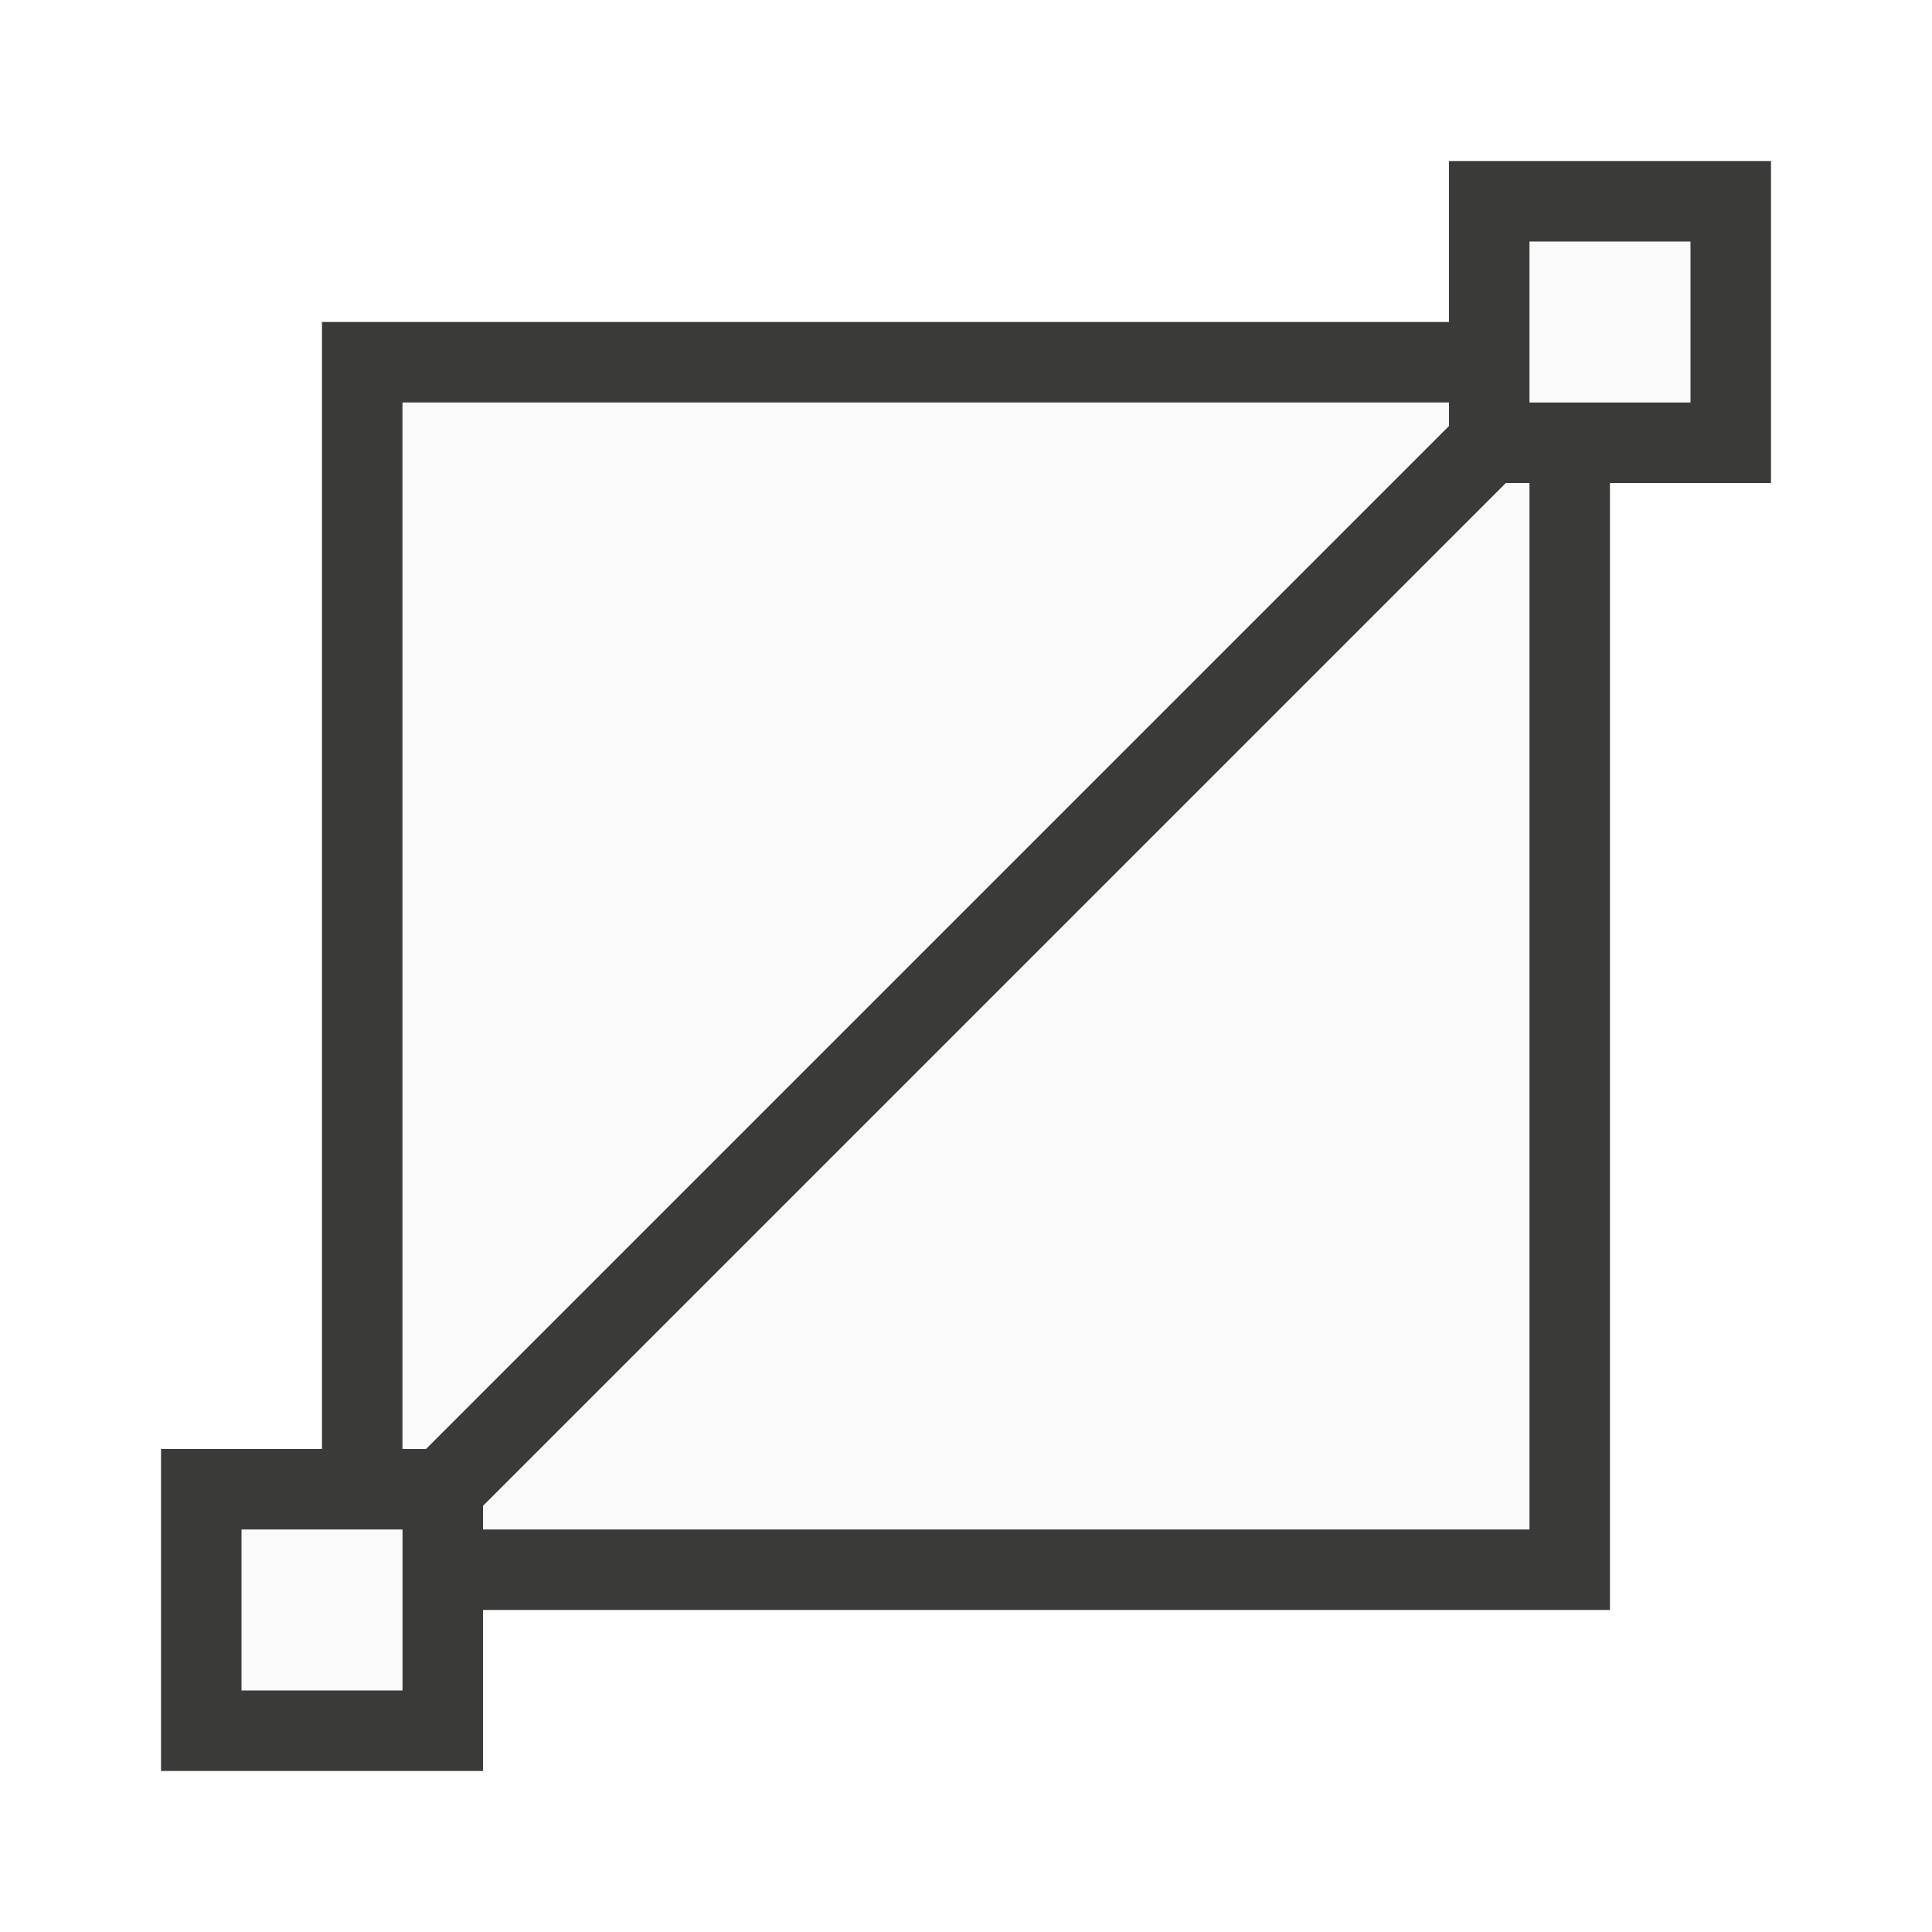
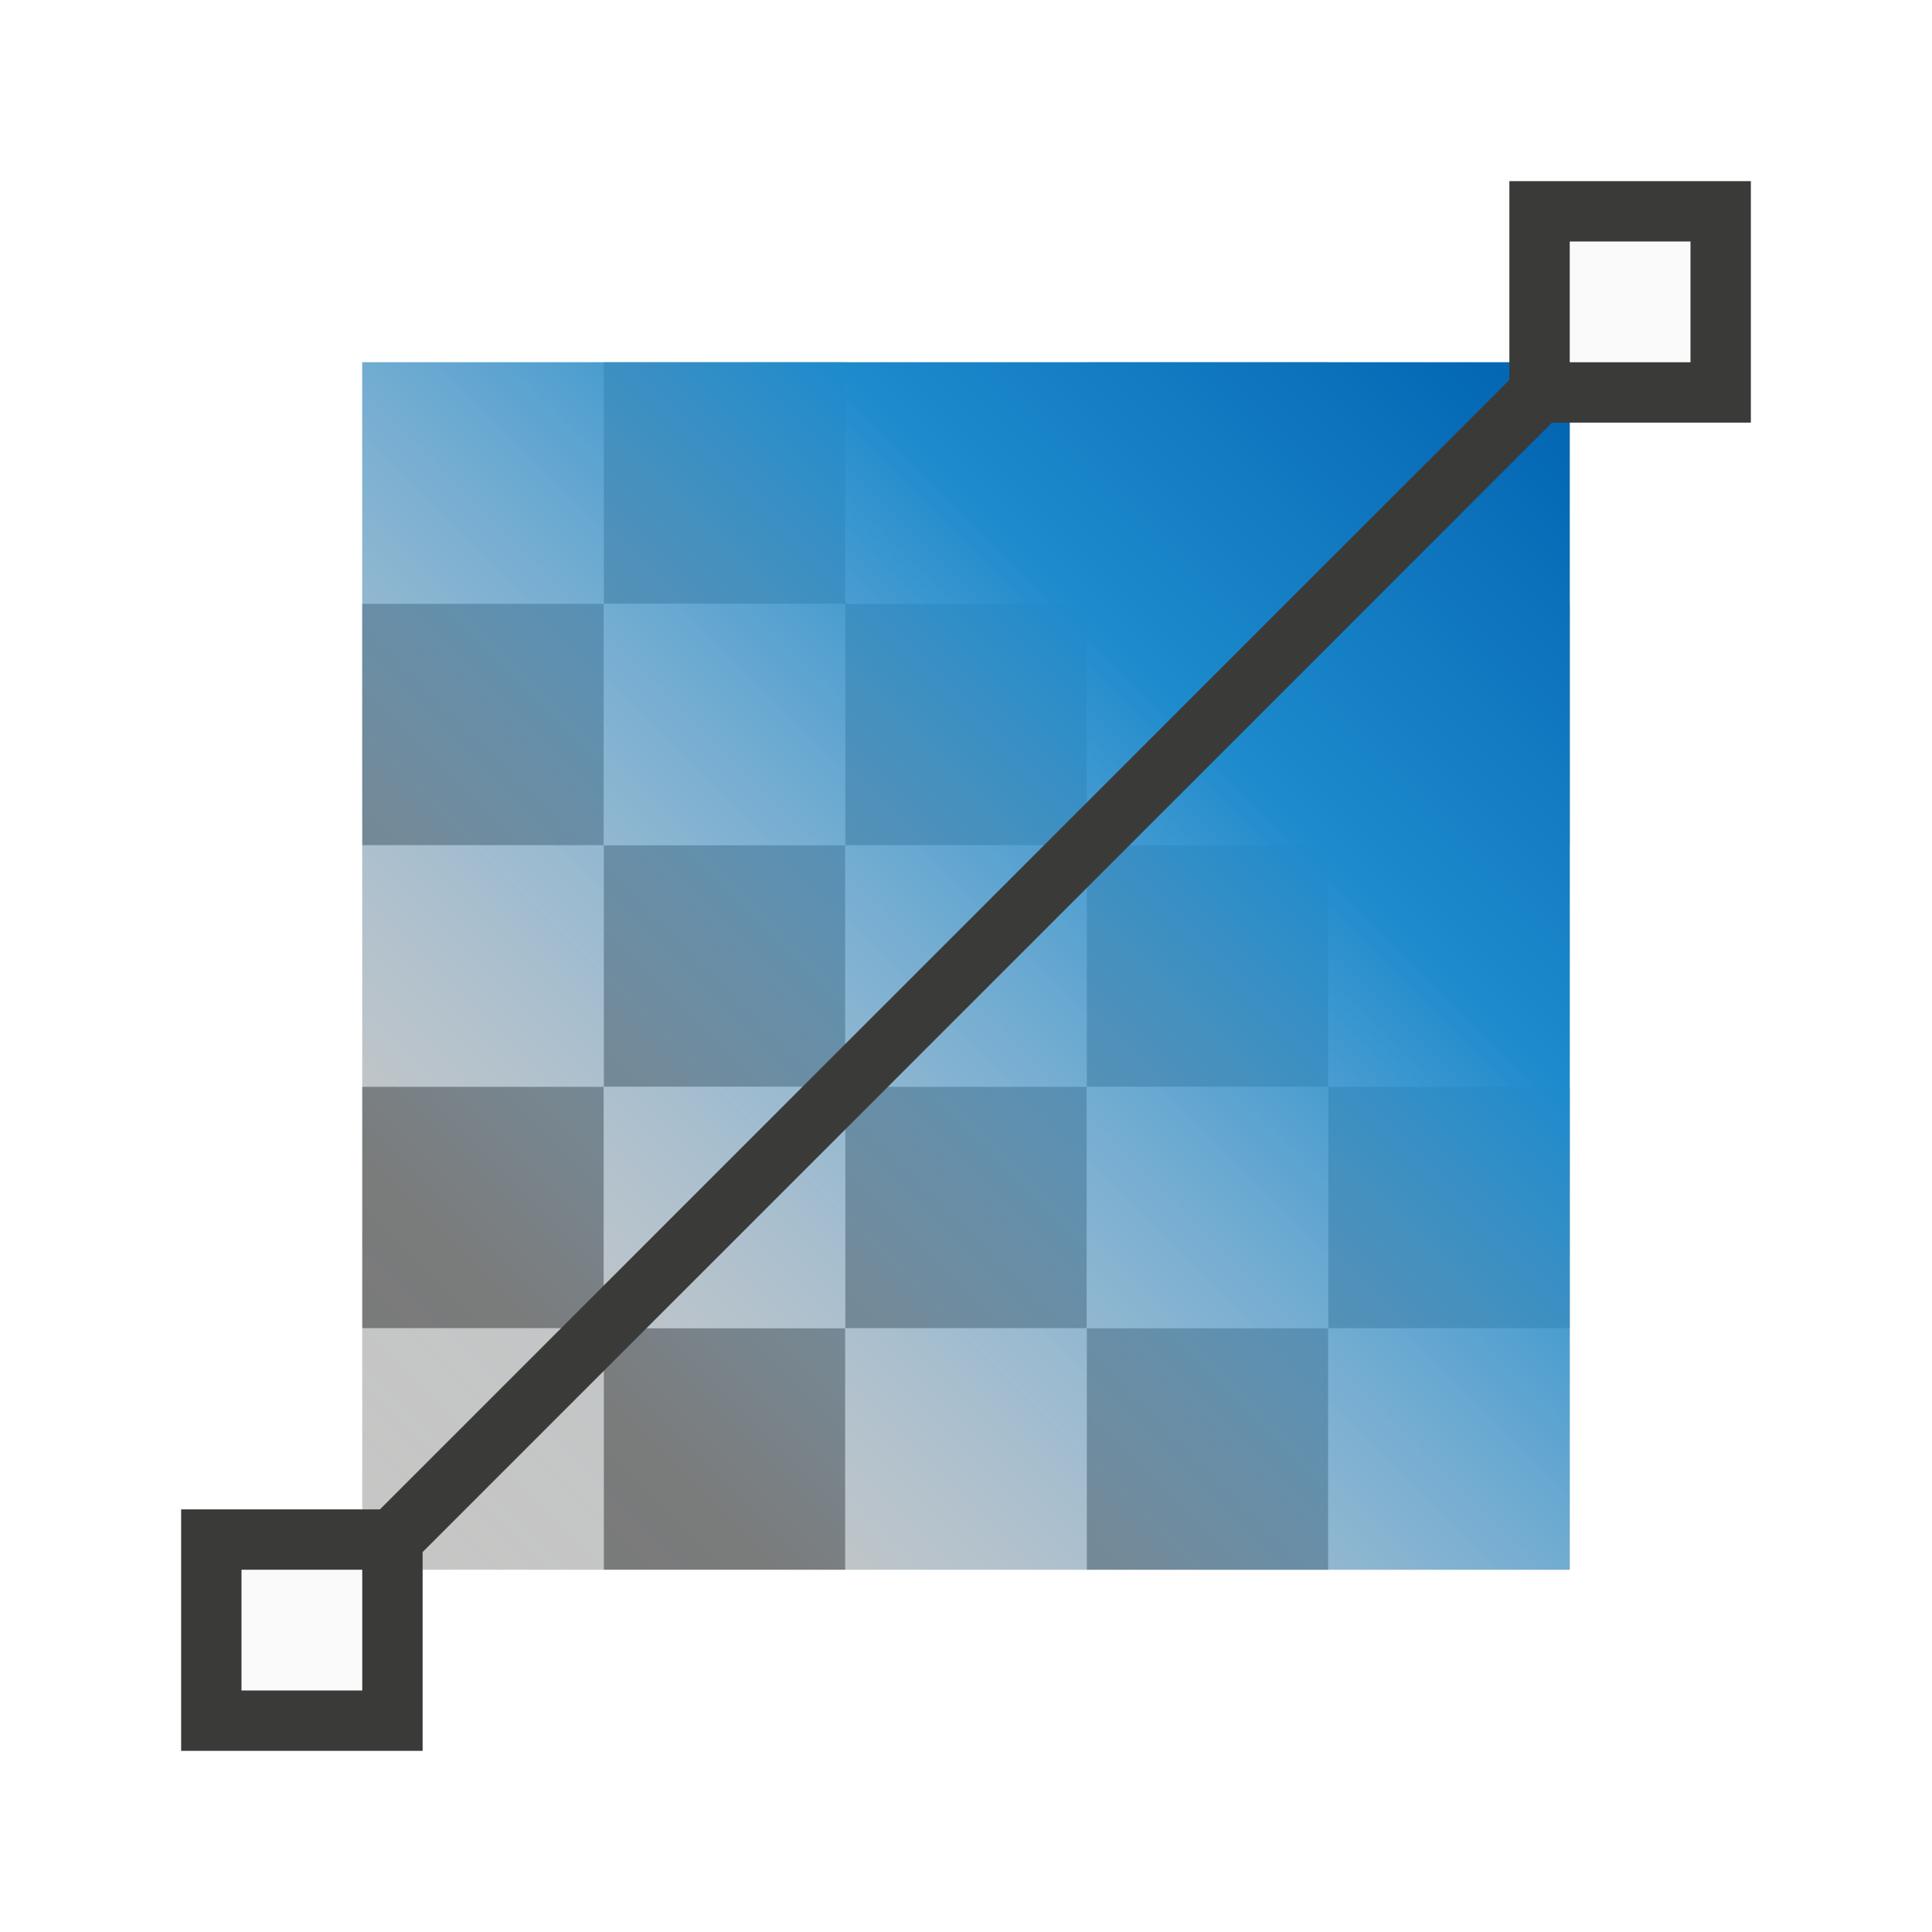
- <svg xmlns="http://www.w3.org/2000/svg" height="24" viewBox="0 0 32 32" width="24">
-   <path d="m5.333 5.333h21.333v21.333h-21.333z" fill="#3a3a38" />
-   <path d="m25.333 5.333v1.333h-18.667v18.667h-1.333v1.333h1.333v-1.333h18.667v-18.667h1.333v-1.333z" fill="#fafafa" />
-   <path d="m24 2.667h5.333v5.333h-5.333z" fill="#3a3a38" />
-   <rect fill="#fafafa" height="2.667" ry="0" width="2.667" x="25.333" y="4" />
-   <path d="m2.667 24h5.333v5.333h-5.333z" fill="#3a3a38" />
-   <rect fill="#fafafa" height="2.667" ry="0" width="2.667" x="4" y="25.333" />
-   <path d="m24.861 6.195-18.666 18.666.943.943 18.666-18.666z" fill="#3a3a38" fill-rule="evenodd" />
+ <svg xmlns="http://www.w3.org/2000/svg" height="32" viewBox="0 0 42.667 42.667" width="32">
+   <linearGradient id="a" gradientUnits="userSpaceOnUse" x1="6.667" x2="34.716" y1="36" y2="7.951">
+     <stop offset="0" stop-color="#83beec" stop-opacity=".007" />
+     <stop offset=".208" stop-color="#83beec" stop-opacity=".062" />
+     <stop offset=".708" stop-color="#1e8bcd" />
+     <stop offset="1" stop-color="#0063b1" />
+   </linearGradient>
+   <path d="m6 6v4h4v-4zm4 4v4h4v-4zm4 0h4v-4h-4zm4 0v4h4v-4zm4 0h4v-4h-4zm0 4v4h4v-4zm0 4h-4v4h4zm0 4v4h4v-4zm-4 0h-4v4h4zm-4 0v-4h-4v4zm-4 0h-4v4h4zm0-4v-4h-4v4zm4 0h4v-4h-4z" fill="#c8c6c4" transform="scale(1.333333)" />
+   <path d="m10 6v4h4v-4zm4 4v4h4v-4zm4 0h4v-4h-4zm4 0v4h4v-4zm0 4h-4v4h4zm0 4v4h4v-4zm0 4h-4v4h4zm-4 0v-4h-4v4zm-4 0h-4v4h4zm-4 0v-4h-4v4zm0-4h4v-4h-4zm0-4v-4h-4v4z" fill="#797774" transform="scale(1.333333)" />
+   <path d="m34.667 8-26.667-0.0 0 26.667 26.667 0z" fill="url(#a)" />
+   <g stroke-width=".75" transform="scale(1.333333)">
+     <path d="m25 3v3.293l-18.707 18.707h-3.293v4h4v-3.293l18.707-18.707h3.293v-4z" fill="#3a3a38" />
+     <path d="m26 4v2h2v-2zm-22 22v2h2v-2z" fill="#fafafa" />
+   </g>
</svg>
